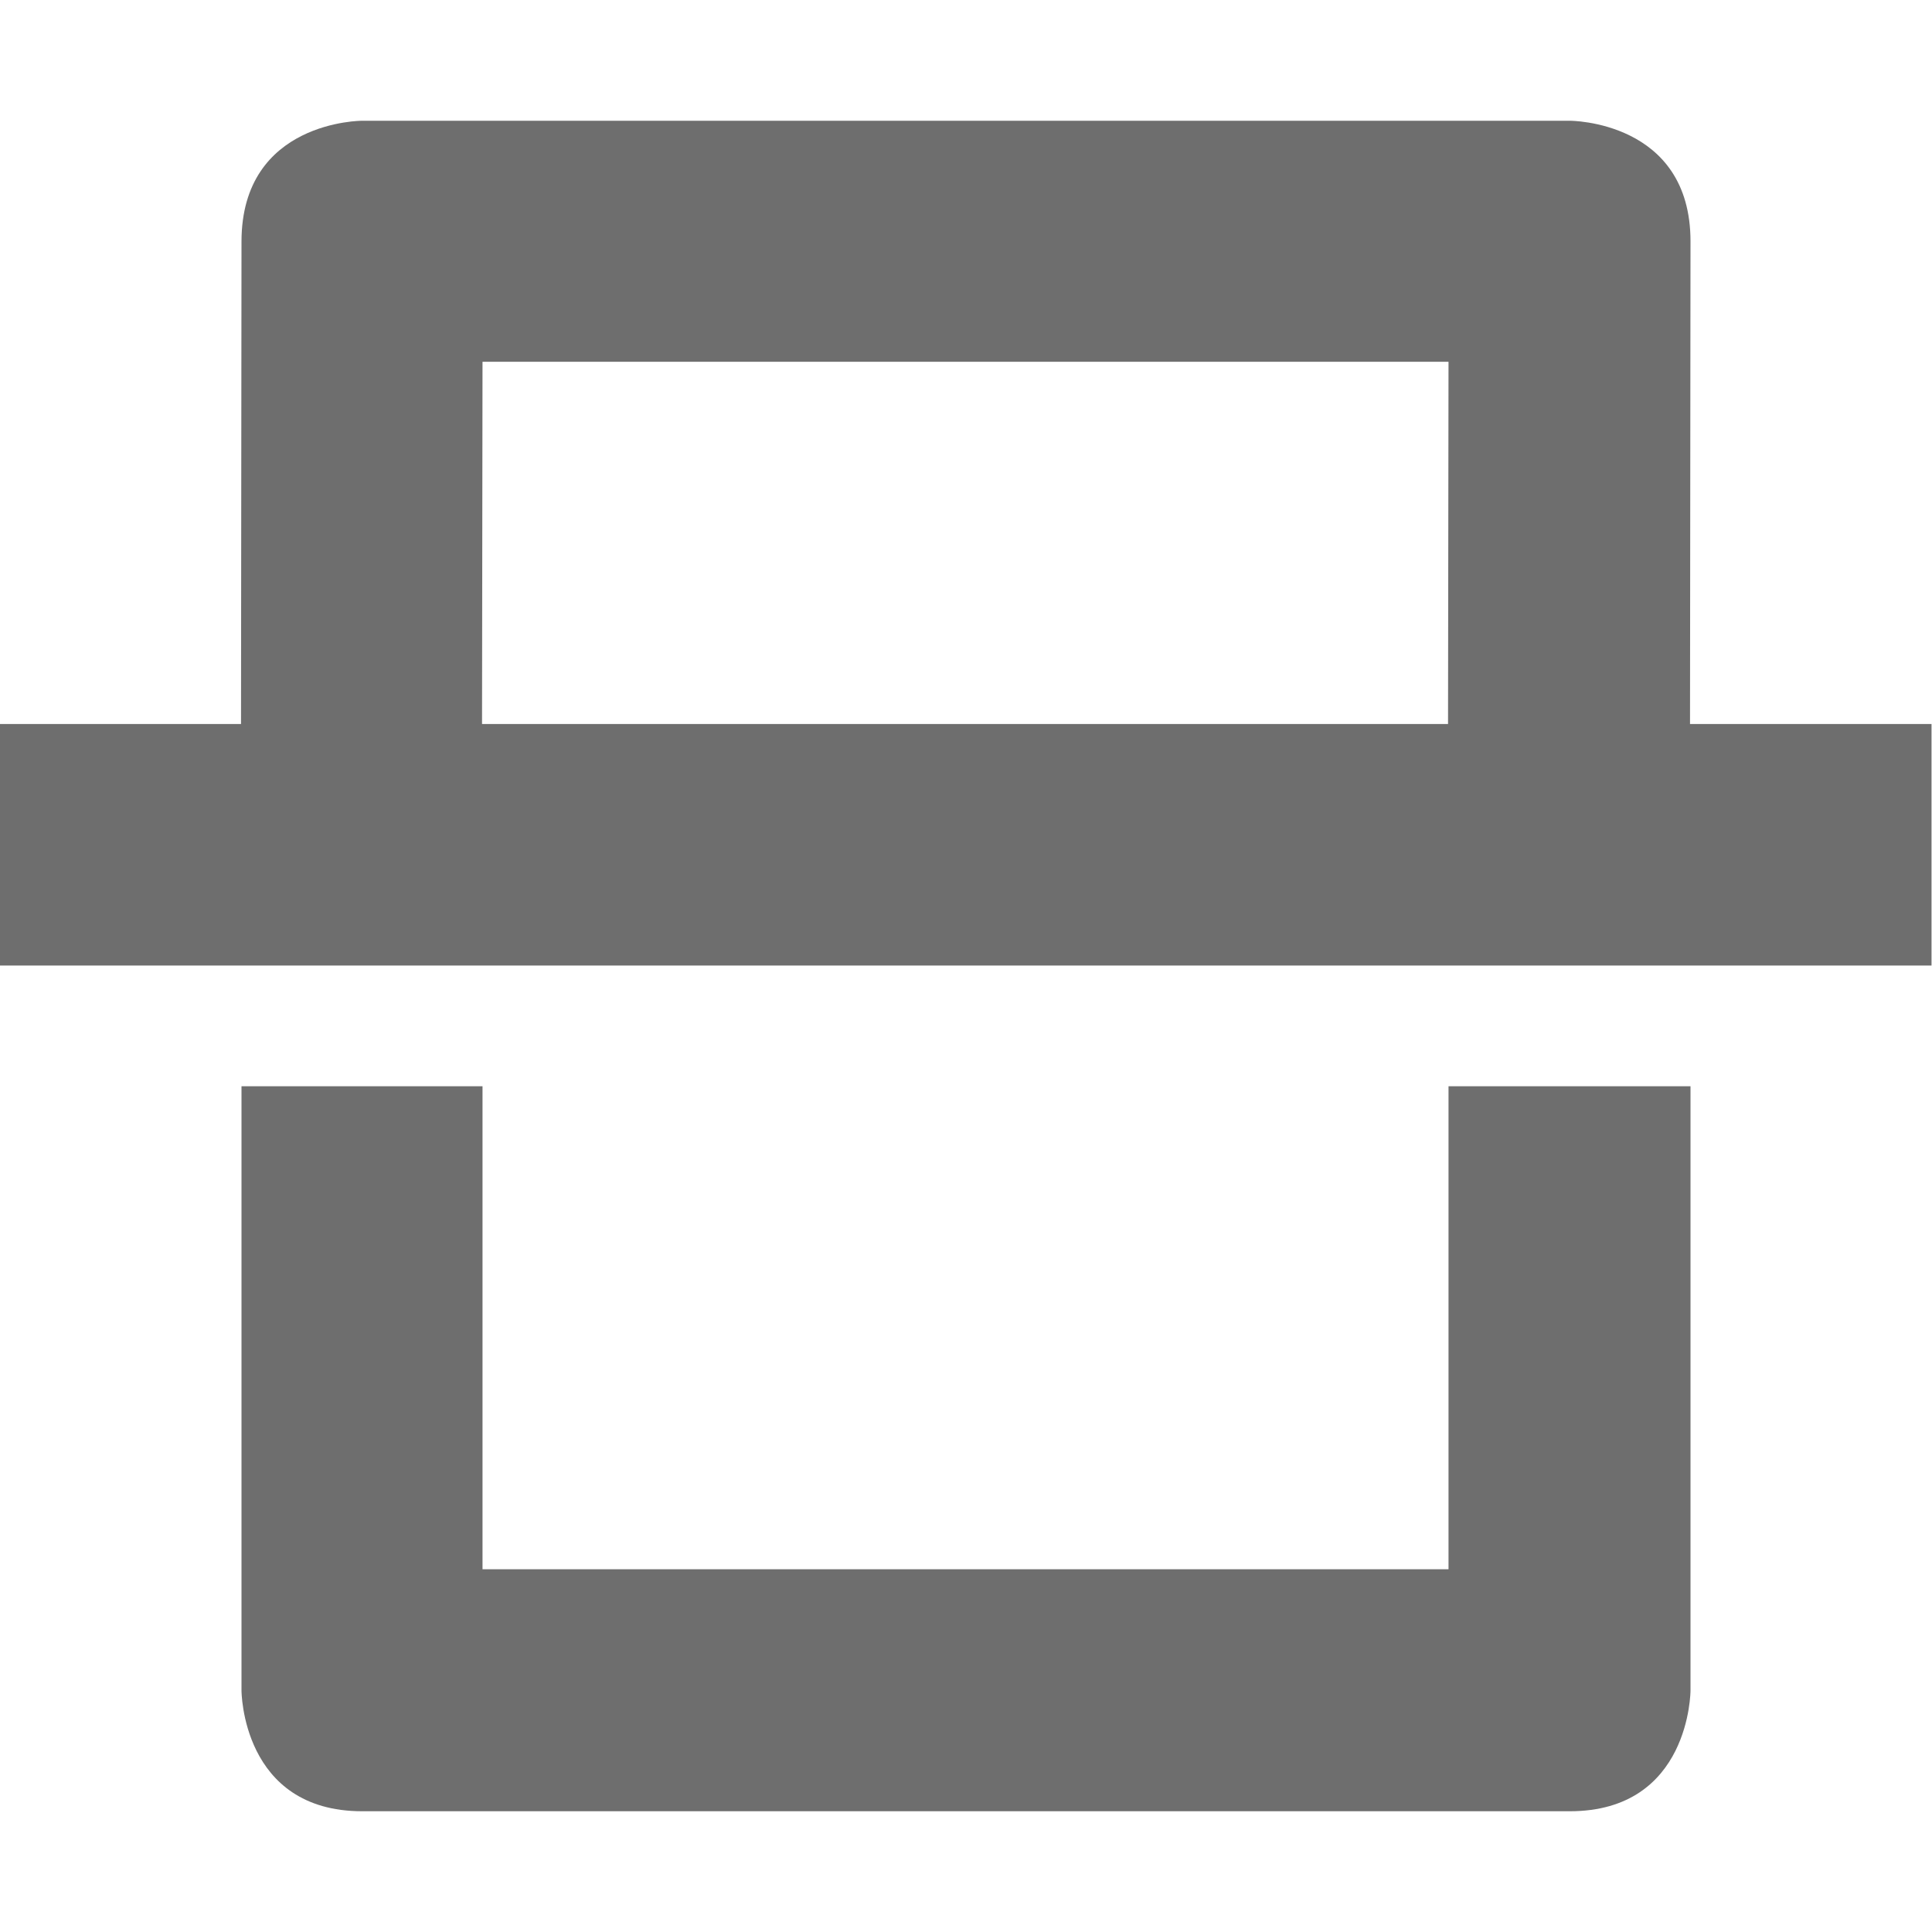
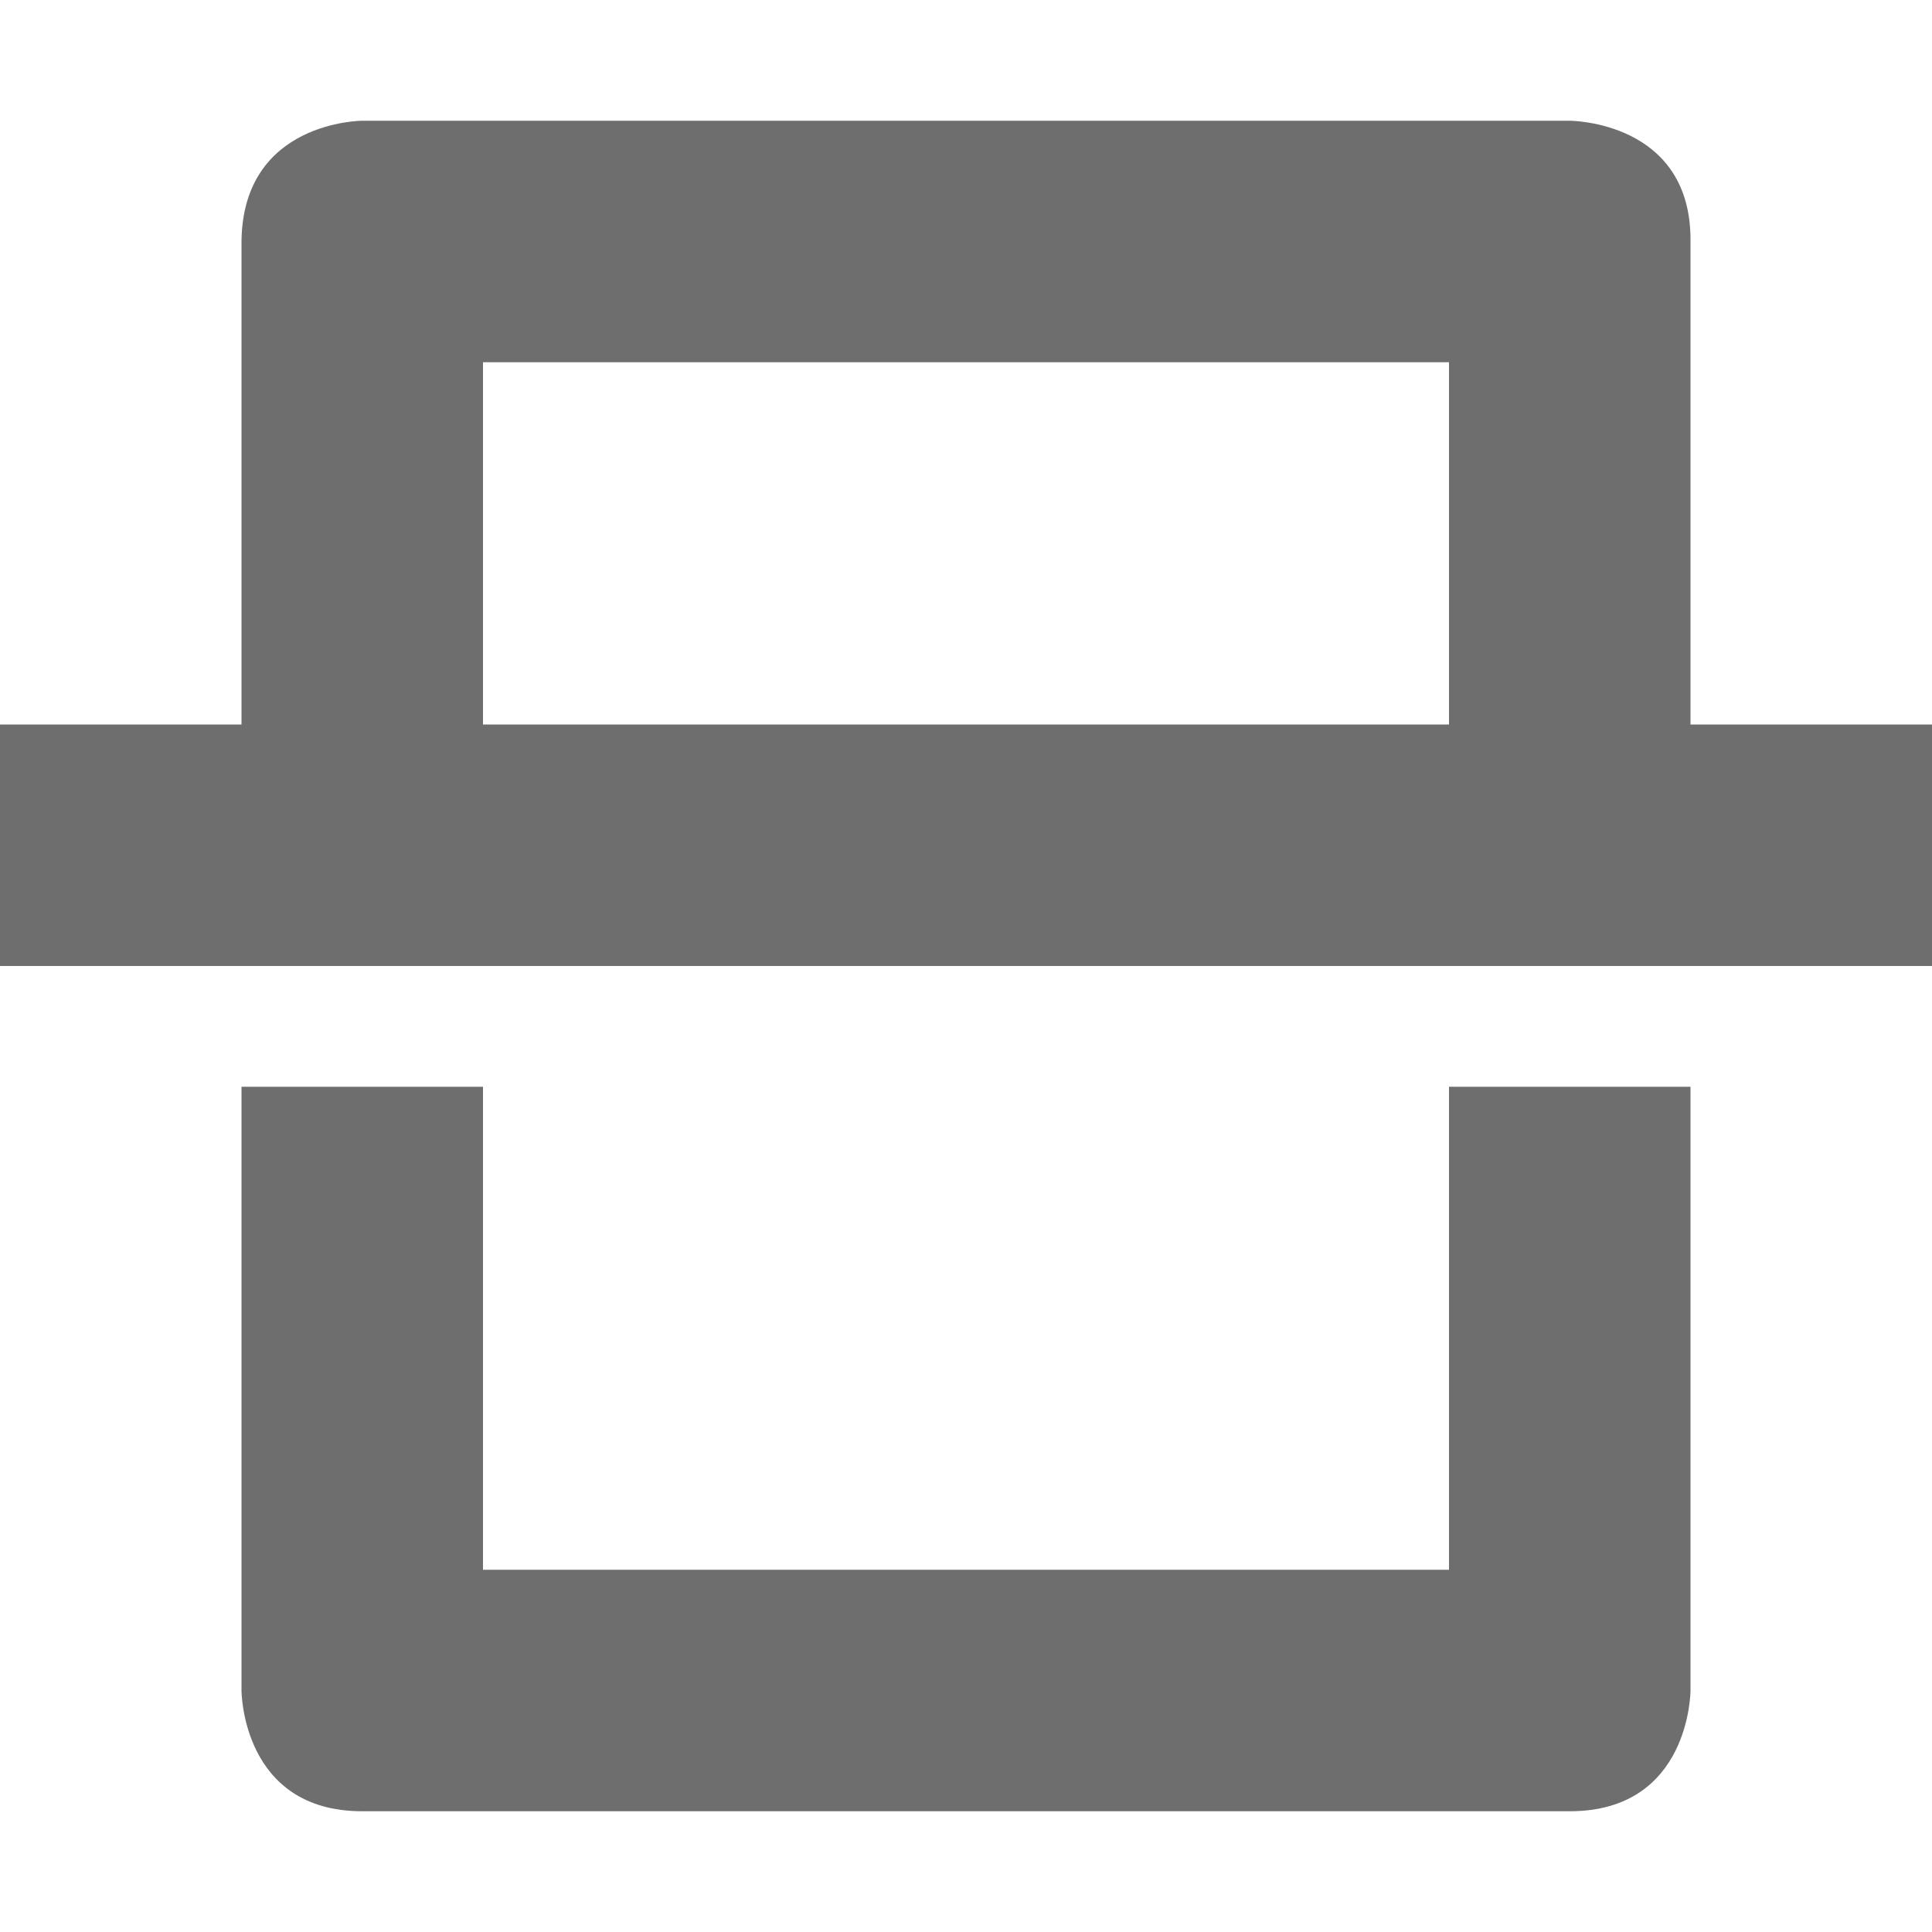
- <svg xmlns="http://www.w3.org/2000/svg" width="16" height="16" viewBox="0 0 16 16">
+ <svg xmlns="http://www.w3.org/2000/svg" width="16" height="16" version="1.1">
  <defs>
    <style id="current-color-scheme" type="text/css">
   .ColorScheme-Text { color:#6e6e6e; } .ColorScheme-Highlight { color:#5294e2; }
  </style>
  </defs>
-   <path style="fill:currentColor" class="ColorScheme-Text" d="M 3 1 C 3 1 2.001 0.997 2 2 L 1.996 5.996 L -0.004 5.996 L -0.004 7.996 L 15.996 7.996 L 15.996 5.996 L 13.996 5.996 L 14 2 C 14.001 0.997 13 1 13 1 L 3 1 z M 3.996 2.996 L 11.996 2.996 L 11.992 5.996 L 3.992 5.996 L 3.996 2.996 z M 2 8.996 L 2 14 C 2 14 2 15 3 15 L 13 15 C 14 15 14 14 14 14 L 14 8.996 L 11.996 8.996 L 11.996 12.996 L 3.996 12.996 L 3.996 8.996 L 2 8.996 z" />
+   <path style="fill:currentColor" class="ColorScheme-Text" d="M 3,1 C 3,1 2.01,1 2,2 V 6 H 0 V 8 H 16 V 6 H 14 V 2 C 14.01,1 13,1 13,1 Z M 4,3 H 12 V 6 H 4 Z M 2,9 V 14 C 2,14 2,15 3,15 H 13 C 14,15 14,14 14,14 V 9 H 12 V 13 H 4 V 9 Z" />
</svg>
